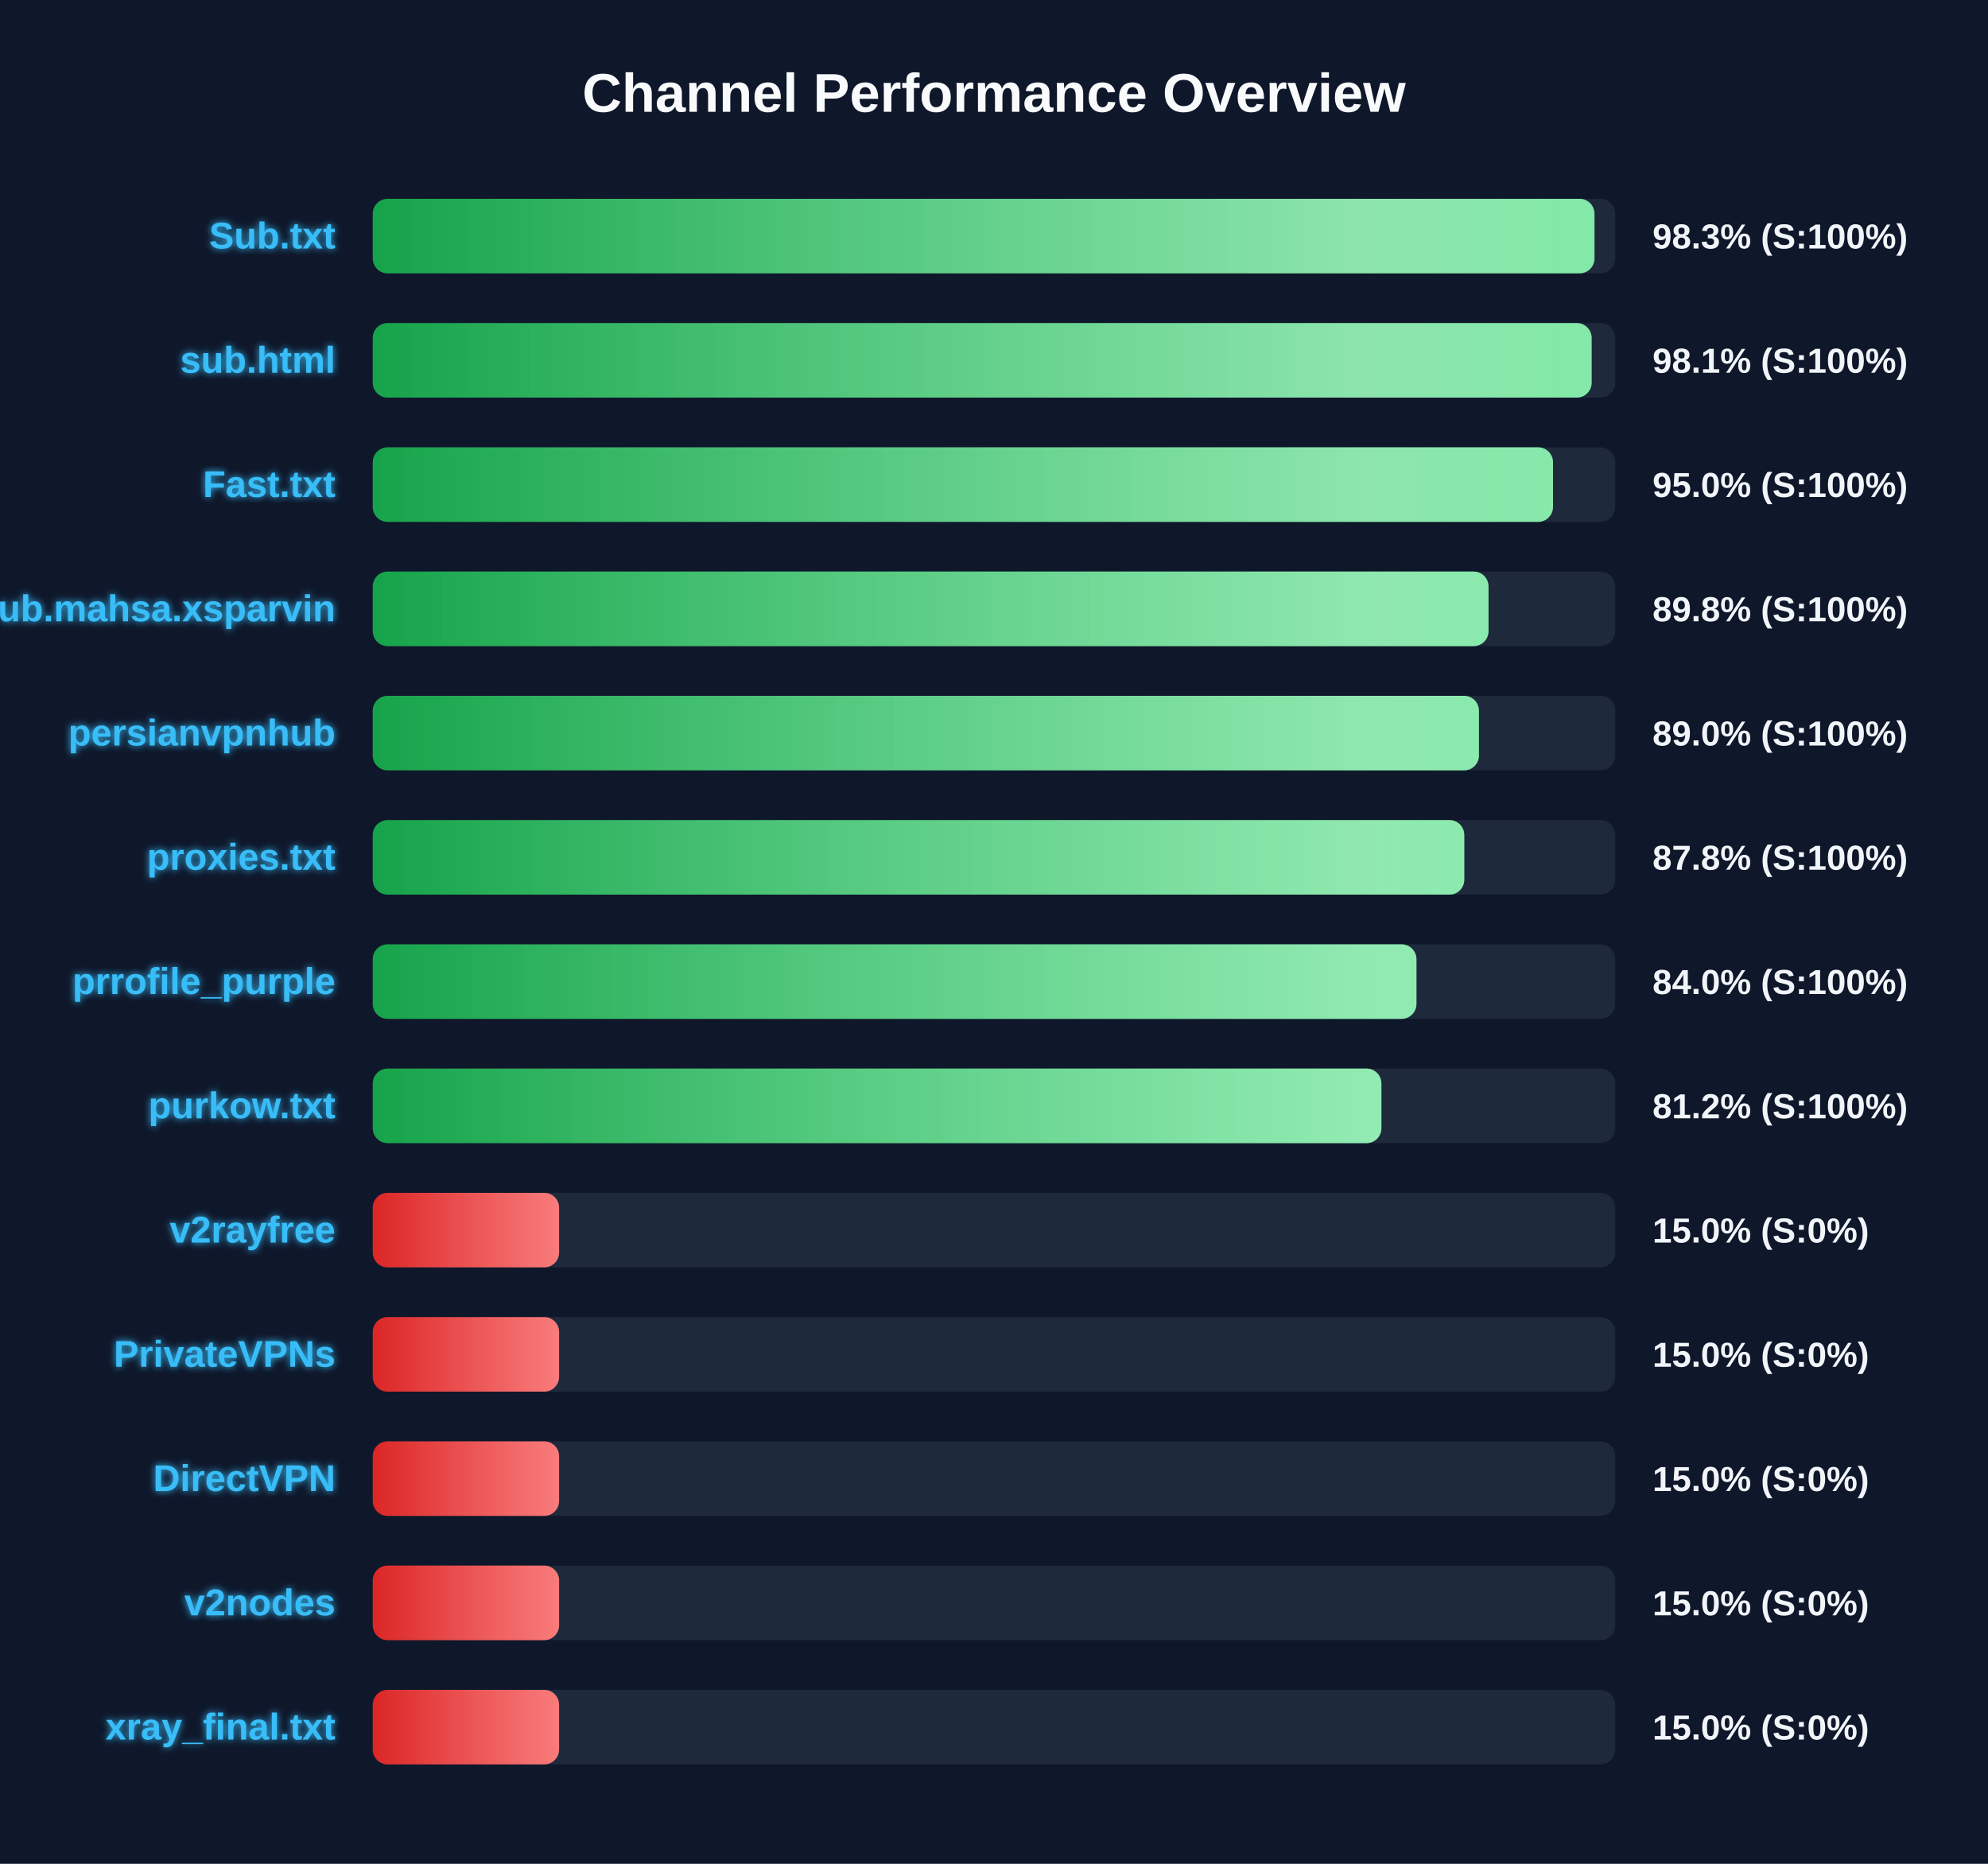
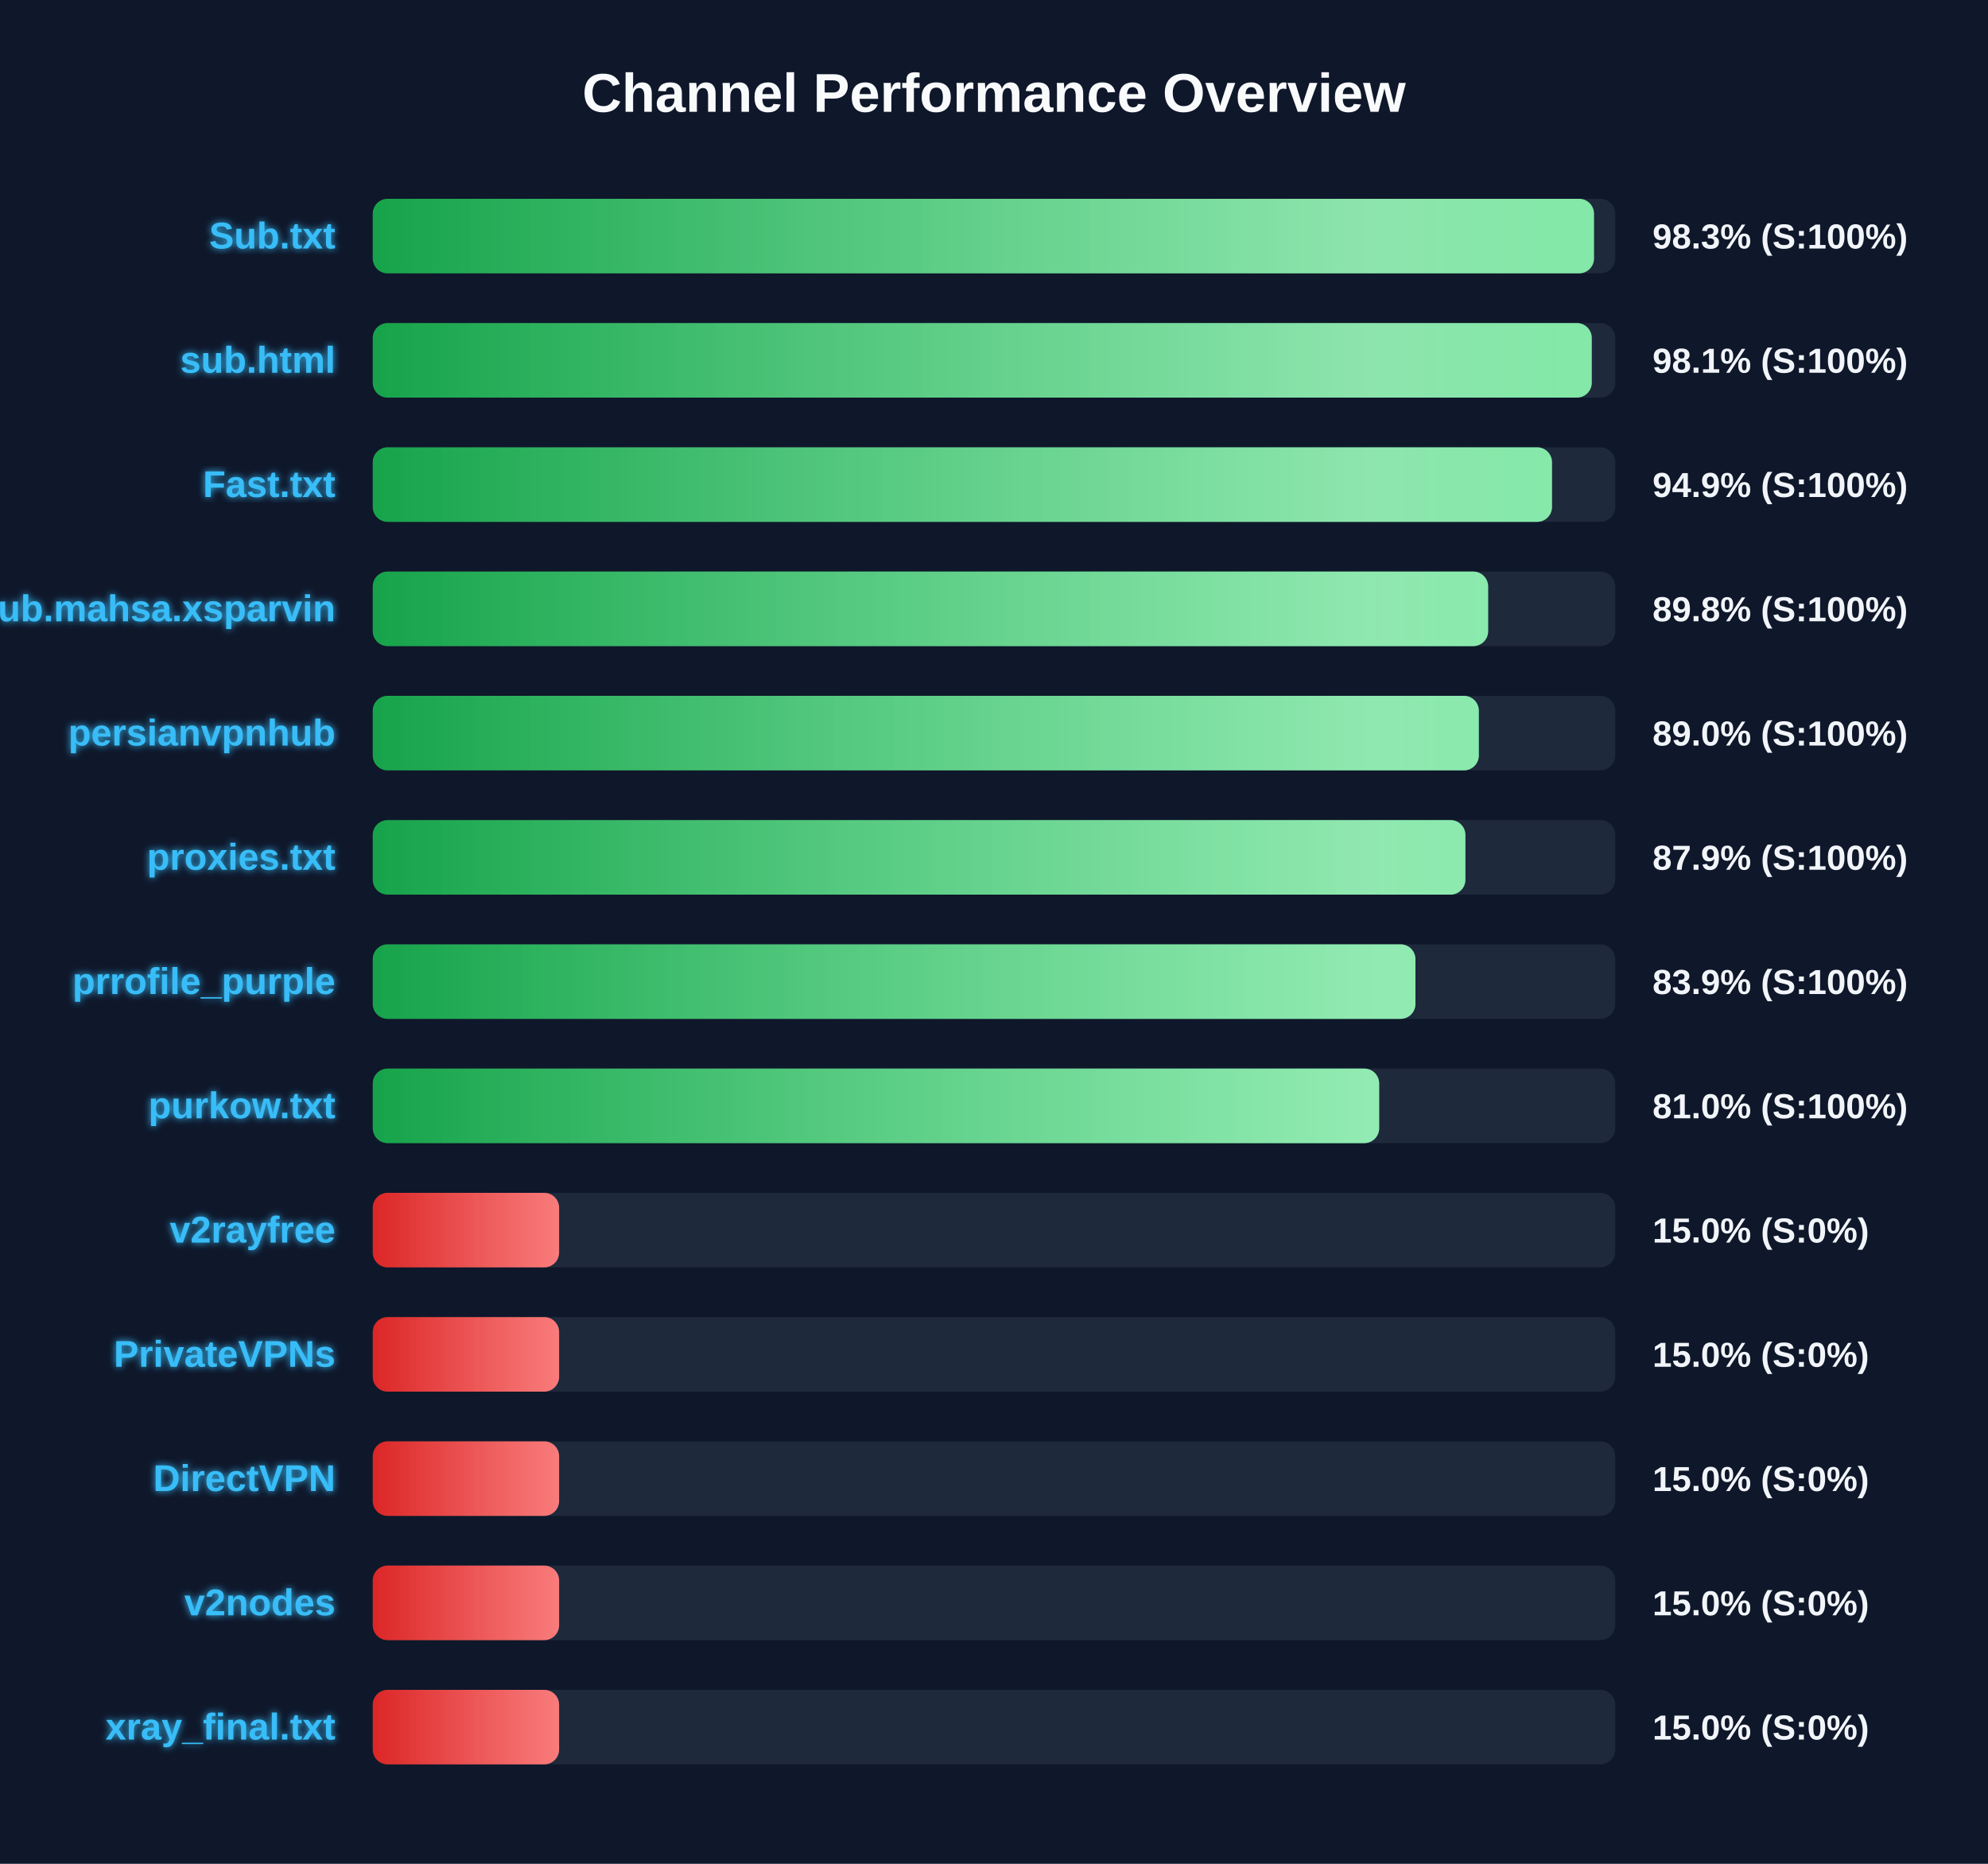
<svg xmlns="http://www.w3.org/2000/svg" width="800" height="750" version="1.1">
  <defs>
    <linearGradient id="grad-green" x1="0%" y1="0%" x2="100%" y2="0%">
      <stop offset="0%" stop-color="#16a34a" />
      <stop offset="100%" stop-color="#4ade80" />
    </linearGradient>
    <linearGradient id="grad-yellow" x1="0%" y1="0%" x2="100%" y2="0%">
      <stop offset="0%" stop-color="#ca8a04" />
      <stop offset="100%" stop-color="#fde047" />
    </linearGradient>
    <linearGradient id="grad-red" x1="0%" y1="0%" x2="100%" y2="0%">
      <stop offset="0%" stop-color="#dc2626" />
      <stop offset="100%" stop-color="#f87171" />
    </linearGradient>
    <linearGradient id="shimmer" x1="0%" y1="0%" x2="100%" y2="0%">
      <stop offset="0%" stop-color="rgba(255,255,255,0)" />
      <stop offset="50%" stop-color="rgba(255,255,255,0.4)" />
      <stop offset="100%" stop-color="rgba(255,255,255,0)" />
    </linearGradient>
    <filter id="glow" x="-20%" y="-20%" width="140%" height="140%">
      <feGaussianBlur stdDeviation="1.5" result="blur" />
      <feComposite in="SourceGraphic" in2="blur" operator="over" />
    </filter>
  </defs>
  <style>
        .bg-rect { fill: #0f172a; }
        .title { font: bold 22px 'Segoe UI', Arial, sans-serif; fill: #f8fafc; }
        .row { font: bold 15px 'Segoe UI', Arial, sans-serif; fill: #38bdf8; filter: url(#glow); }
        .score { font: bold 14px 'Segoe UI', Arial, sans-serif; fill: #f1f5f9; }
        @keyframes shimmer-anim {
            0% { transform: translateX(-100%); }
            100% { transform: translateX(200%); }
        }
        .shimmer-rect {
            animation: shimmer-anim 2.5s infinite linear;
        }
    </style>
  <rect width="100%" height="100%" class="bg-rect" />
  <text x="400" y="45" text-anchor="middle" class="title">Channel Performance Overview</text>
  <rect x="150" y="80" width="500" height="30" fill="#1e293b" rx="6" />
  <clipPath id="clip-0">
-     <rect x="150" y="80" width="491.65" height="30" rx="6" />
+     <rect x="150" y="80" width="491.45" height="30" rx="6" />
  </clipPath>
-   <rect x="150" y="80" width="491.65" height="30" fill="url(#grad-green)" rx="6" />
+   <rect x="150" y="80" width="491.45" height="30" fill="url(#grad-green)" rx="6" />
  <g clip-path="url(#clip-0)">
    <rect x="150" y="80" width="100%" height="30" fill="url(#shimmer)" class="shimmer-rect" />
  </g>
  <text x="135" y="100" text-anchor="end" class="row">Sub.txt</text>
  <text x="665" y="100" text-anchor="start" class="score">98.3% (S:100%)</text>
  <rect x="150" y="130" width="500" height="30" fill="#1e293b" rx="6" />
  <clipPath id="clip-1">
-     <rect x="150" y="130" width="490.5" height="30" rx="6" />
+     <rect x="150" y="130" width="490.55" height="30" rx="6" />
  </clipPath>
-   <rect x="150" y="130" width="490.5" height="30" fill="url(#grad-green)" rx="6" />
+   <rect x="150" y="130" width="490.55" height="30" fill="url(#grad-green)" rx="6" />
  <g clip-path="url(#clip-1)">
    <rect x="150" y="130" width="100%" height="30" fill="url(#shimmer)" class="shimmer-rect" />
  </g>
  <text x="135" y="150" text-anchor="end" class="row">sub.html</text>
  <text x="665" y="150" text-anchor="start" class="score">98.1% (S:100%)</text>
  <rect x="150" y="180" width="500" height="30" fill="#1e293b" rx="6" />
  <clipPath id="clip-2">
-     <rect x="150" y="180" width="474.95" height="30" rx="6" />
+     <rect x="150" y="180" width="474.55" height="30" rx="6" />
  </clipPath>
-   <rect x="150" y="180" width="474.95" height="30" fill="url(#grad-green)" rx="6" />
+   <rect x="150" y="180" width="474.55" height="30" fill="url(#grad-green)" rx="6" />
  <g clip-path="url(#clip-2)">
    <rect x="150" y="180" width="100%" height="30" fill="url(#shimmer)" class="shimmer-rect" />
  </g>
  <text x="135" y="200" text-anchor="end" class="row">Fast.txt</text>
-   <text x="665" y="200" text-anchor="start" class="score">95.0% (S:100%)</text>
+   <text x="665" y="200" text-anchor="start" class="score">94.9% (S:100%)</text>
  <rect x="150" y="230" width="500" height="30" fill="#1e293b" rx="6" />
  <clipPath id="clip-3">
-     <rect x="150" y="230" width="449.0" height="30" rx="6" />
+     <rect x="150" y="230" width="448.85" height="30" rx="6" />
  </clipPath>
-   <rect x="150" y="230" width="449.0" height="30" fill="url(#grad-green)" rx="6" />
+   <rect x="150" y="230" width="448.85" height="30" fill="url(#grad-green)" rx="6" />
  <g clip-path="url(#clip-3)">
    <rect x="150" y="230" width="100%" height="30" fill="url(#shimmer)" class="shimmer-rect" />
  </g>
  <text x="135" y="250" text-anchor="end" class="row">Sub.mahsa.xsparvin</text>
  <text x="665" y="250" text-anchor="start" class="score">89.8% (S:100%)</text>
  <rect x="150" y="280" width="500" height="30" fill="#1e293b" rx="6" />
  <clipPath id="clip-4">
-     <rect x="150" y="280" width="445.15" height="30" rx="6" />
+     <rect x="150" y="280" width="445.1" height="30" rx="6" />
  </clipPath>
-   <rect x="150" y="280" width="445.15" height="30" fill="url(#grad-green)" rx="6" />
+   <rect x="150" y="280" width="445.1" height="30" fill="url(#grad-green)" rx="6" />
  <g clip-path="url(#clip-4)">
    <rect x="150" y="280" width="100%" height="30" fill="url(#shimmer)" class="shimmer-rect" />
  </g>
  <text x="135" y="300" text-anchor="end" class="row">persianvpnhub</text>
  <text x="665" y="300" text-anchor="start" class="score">89.0% (S:100%)</text>
  <rect x="150" y="330" width="500" height="30" fill="#1e293b" rx="6" />
  <clipPath id="clip-5">
-     <rect x="150" y="330" width="439.25" height="30" rx="6" />
+     <rect x="150" y="330" width="439.7" height="30" rx="6" />
  </clipPath>
-   <rect x="150" y="330" width="439.25" height="30" fill="url(#grad-green)" rx="6" />
+   <rect x="150" y="330" width="439.7" height="30" fill="url(#grad-green)" rx="6" />
  <g clip-path="url(#clip-5)">
    <rect x="150" y="330" width="100%" height="30" fill="url(#shimmer)" class="shimmer-rect" />
  </g>
  <text x="135" y="350" text-anchor="end" class="row">proxies.txt</text>
-   <text x="665" y="350" text-anchor="start" class="score">87.8% (S:100%)</text>
+   <text x="665" y="350" text-anchor="start" class="score">87.9% (S:100%)</text>
  <rect x="150" y="380" width="500" height="30" fill="#1e293b" rx="6" />
  <clipPath id="clip-6">
-     <rect x="150" y="380" width="420.0" height="30" rx="6" />
+     <rect x="150" y="380" width="419.6" height="30" rx="6" />
  </clipPath>
-   <rect x="150" y="380" width="420.0" height="30" fill="url(#grad-green)" rx="6" />
+   <rect x="150" y="380" width="419.6" height="30" fill="url(#grad-green)" rx="6" />
  <g clip-path="url(#clip-6)">
    <rect x="150" y="380" width="100%" height="30" fill="url(#shimmer)" class="shimmer-rect" />
  </g>
  <text x="135" y="400" text-anchor="end" class="row">prrofile_purple</text>
-   <text x="665" y="400" text-anchor="start" class="score">84.0% (S:100%)</text>
+   <text x="665" y="400" text-anchor="start" class="score">83.9% (S:100%)</text>
  <rect x="150" y="430" width="500" height="30" fill="#1e293b" rx="6" />
  <clipPath id="clip-7">
-     <rect x="150" y="430" width="405.9" height="30" rx="6" />
+     <rect x="150" y="430" width="405.0" height="30" rx="6" />
  </clipPath>
-   <rect x="150" y="430" width="405.9" height="30" fill="url(#grad-green)" rx="6" />
+   <rect x="150" y="430" width="405.0" height="30" fill="url(#grad-green)" rx="6" />
  <g clip-path="url(#clip-7)">
    <rect x="150" y="430" width="100%" height="30" fill="url(#shimmer)" class="shimmer-rect" />
  </g>
  <text x="135" y="450" text-anchor="end" class="row">purkow.txt</text>
-   <text x="665" y="450" text-anchor="start" class="score">81.2% (S:100%)</text>
+   <text x="665" y="450" text-anchor="start" class="score">81.0% (S:100%)</text>
  <rect x="150" y="480" width="500" height="30" fill="#1e293b" rx="6" />
  <clipPath id="clip-8">
    <rect x="150" y="480" width="75.0" height="30" rx="6" />
  </clipPath>
  <rect x="150" y="480" width="75.0" height="30" fill="url(#grad-red)" rx="6" />
  <g clip-path="url(#clip-8)">
    <rect x="150" y="480" width="100%" height="30" fill="url(#shimmer)" class="shimmer-rect" />
  </g>
  <text x="135" y="500" text-anchor="end" class="row">v2rayfree</text>
  <text x="665" y="500" text-anchor="start" class="score">15.0% (S:0%)</text>
  <rect x="150" y="530" width="500" height="30" fill="#1e293b" rx="6" />
  <clipPath id="clip-9">
    <rect x="150" y="530" width="75.0" height="30" rx="6" />
  </clipPath>
  <rect x="150" y="530" width="75.0" height="30" fill="url(#grad-red)" rx="6" />
  <g clip-path="url(#clip-9)">
    <rect x="150" y="530" width="100%" height="30" fill="url(#shimmer)" class="shimmer-rect" />
  </g>
  <text x="135" y="550" text-anchor="end" class="row">PrivateVPNs</text>
  <text x="665" y="550" text-anchor="start" class="score">15.0% (S:0%)</text>
  <rect x="150" y="580" width="500" height="30" fill="#1e293b" rx="6" />
  <clipPath id="clip-10">
    <rect x="150" y="580" width="75.0" height="30" rx="6" />
  </clipPath>
  <rect x="150" y="580" width="75.0" height="30" fill="url(#grad-red)" rx="6" />
  <g clip-path="url(#clip-10)">
    <rect x="150" y="580" width="100%" height="30" fill="url(#shimmer)" class="shimmer-rect" />
  </g>
  <text x="135" y="600" text-anchor="end" class="row">DirectVPN</text>
  <text x="665" y="600" text-anchor="start" class="score">15.0% (S:0%)</text>
  <rect x="150" y="630" width="500" height="30" fill="#1e293b" rx="6" />
  <clipPath id="clip-11">
    <rect x="150" y="630" width="75.0" height="30" rx="6" />
  </clipPath>
  <rect x="150" y="630" width="75.0" height="30" fill="url(#grad-red)" rx="6" />
  <g clip-path="url(#clip-11)">
    <rect x="150" y="630" width="100%" height="30" fill="url(#shimmer)" class="shimmer-rect" />
  </g>
  <text x="135" y="650" text-anchor="end" class="row">v2nodes</text>
  <text x="665" y="650" text-anchor="start" class="score">15.0% (S:0%)</text>
  <rect x="150" y="680" width="500" height="30" fill="#1e293b" rx="6" />
  <clipPath id="clip-12">
    <rect x="150" y="680" width="75.0" height="30" rx="6" />
  </clipPath>
  <rect x="150" y="680" width="75.0" height="30" fill="url(#grad-red)" rx="6" />
  <g clip-path="url(#clip-12)">
    <rect x="150" y="680" width="100%" height="30" fill="url(#shimmer)" class="shimmer-rect" />
  </g>
  <text x="135" y="700" text-anchor="end" class="row">xray_final.txt</text>
  <text x="665" y="700" text-anchor="start" class="score">15.0% (S:0%)</text>
</svg>
